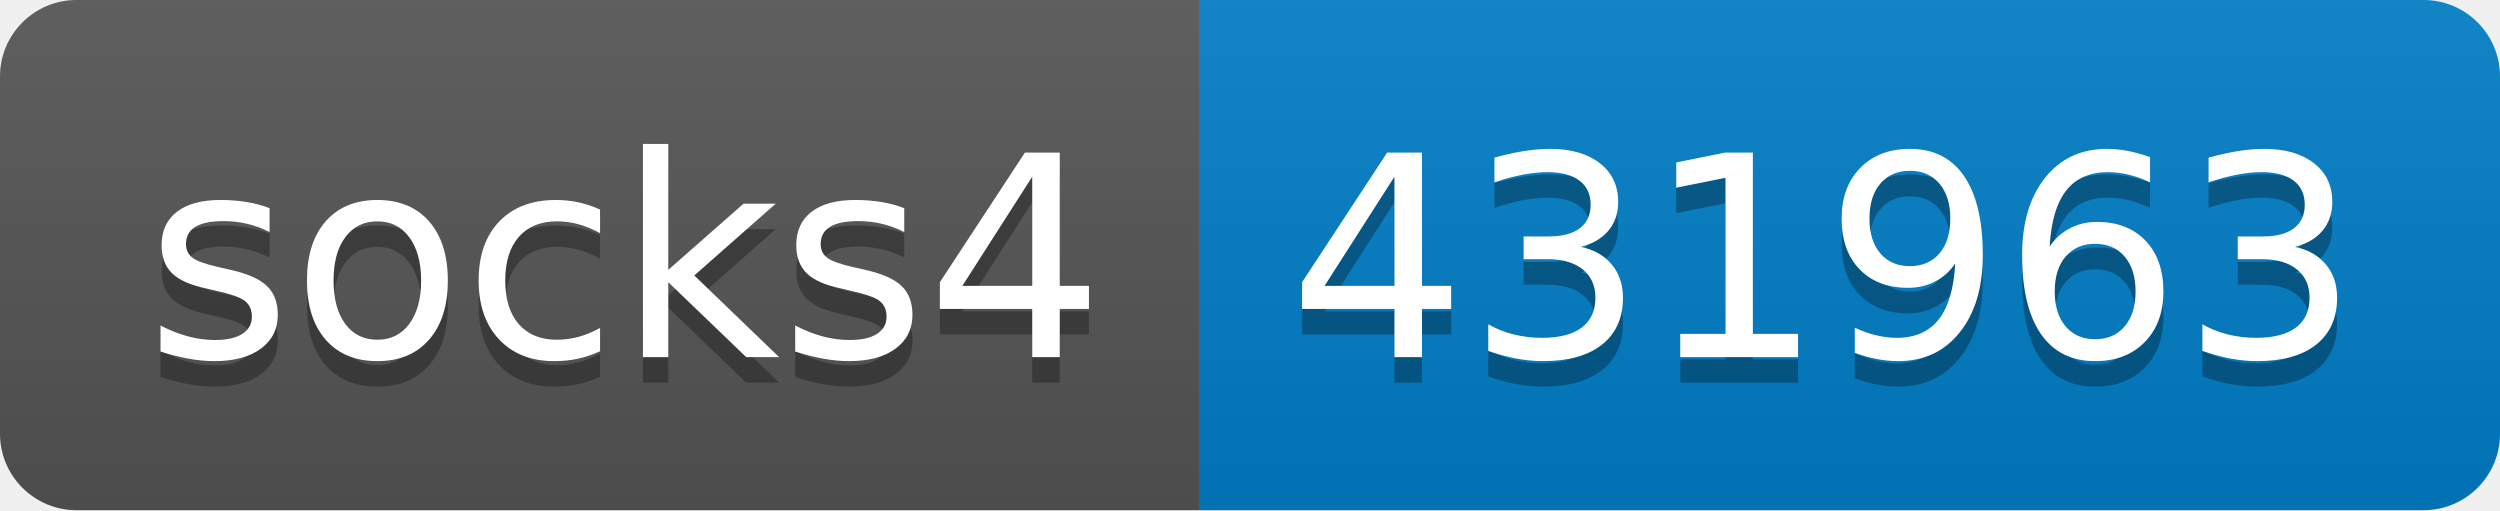
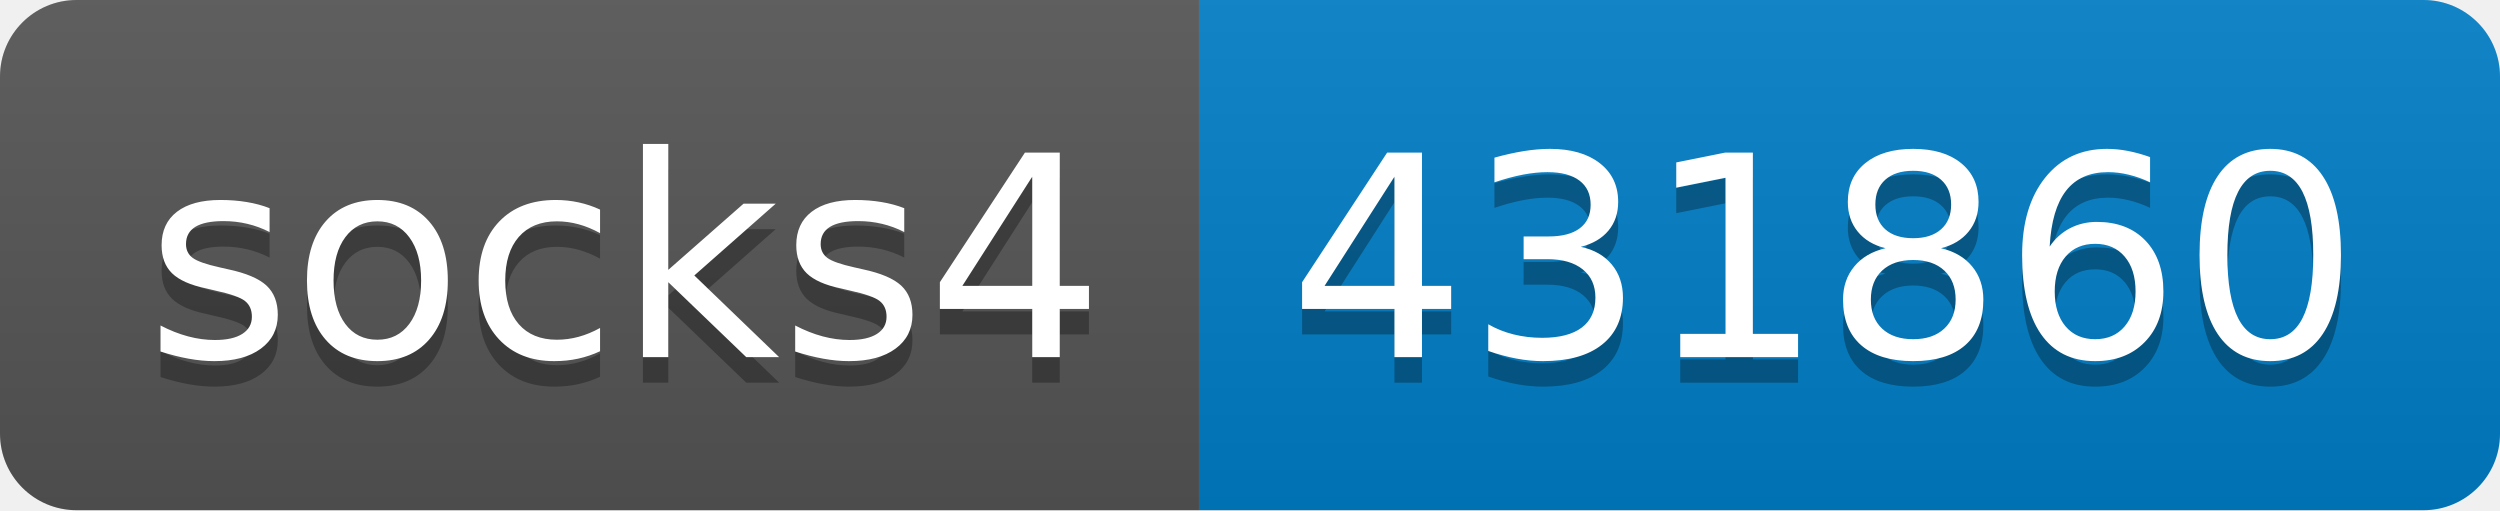
- <svg xmlns="http://www.w3.org/2000/svg" width="98" height="20" role="img" aria-label="socks4: 431963">
+ <svg xmlns="http://www.w3.org/2000/svg" width="98" height="20" role="img" aria-label="socks4: 431860">
  <linearGradient id="s" x2="0" y2="100%">
    <stop offset="0" stop-color="#bbb" stop-opacity=".1" />
    <stop offset="1" stop-opacity=".1" />
  </linearGradient>
  <clipPath id="r">
    <rect width="98" height="20" rx="3" fill="#fff" />
  </clipPath>
  <g clip-path="url(#r)">
    <rect width="47" height="20" fill="#555" />
    <rect x="47" width="51" height="20" fill="#007ec6" />
    <rect width="98" height="20" fill="url(#s)" />
  </g>
  <g fill="#fff" text-anchor="middle" font-family="Verdana,Geneva,DejaVu Sans,sans-serif" text-rendering="geometricPrecision" font-size="110">
    <text aria-hidden="true" x="245" y="150" fill="#010101" fill-opacity=".3" transform="scale(.1)" textLength="370">socks4</text>
    <text x="245" y="140" transform="scale(.1)" fill="#fff" textLength="370">socks4</text>
-     <text aria-hidden="true" x="715" y="150" fill="#010101" fill-opacity=".3" transform="scale(.1)" textLength="410">431963</text>
-     <text x="715" y="140" transform="scale(.1)" fill="#fff" textLength="410">431963</text>
+     <text aria-hidden="true" x="715" y="150" fill="#010101" fill-opacity=".3" transform="scale(.1)" textLength="410">431860</text>
+     <text x="715" y="140" transform="scale(.1)" fill="#fff" textLength="410">431860</text>
  </g>
</svg>
